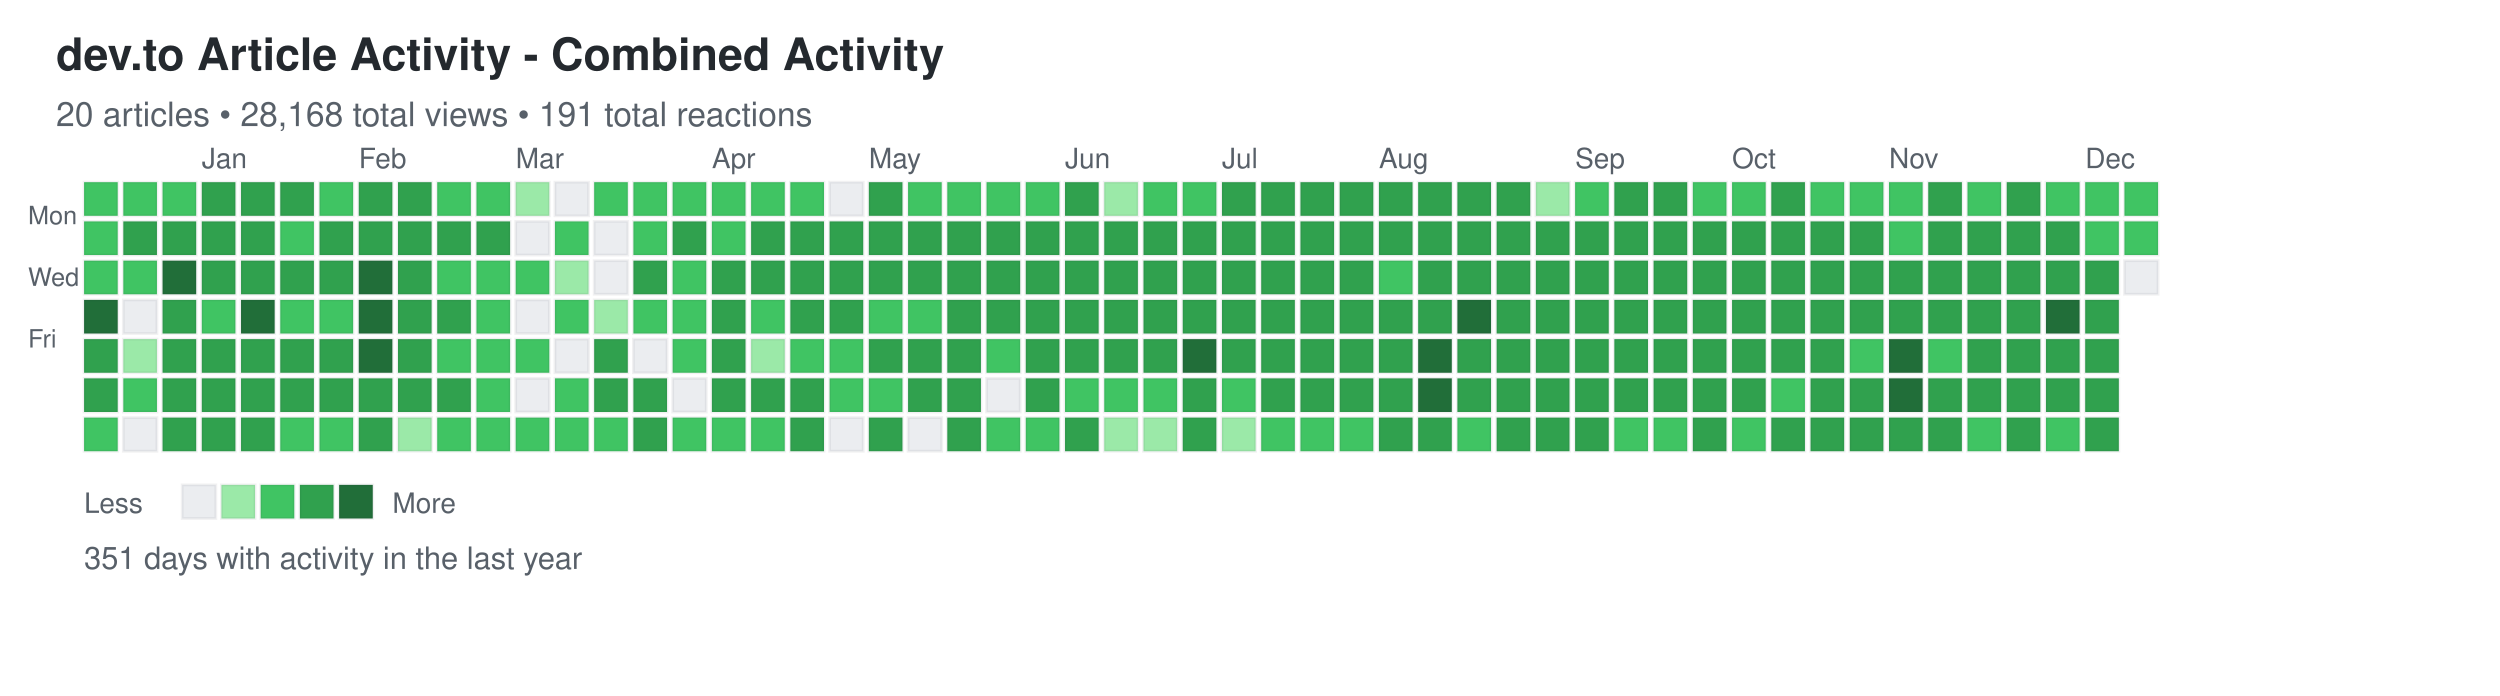
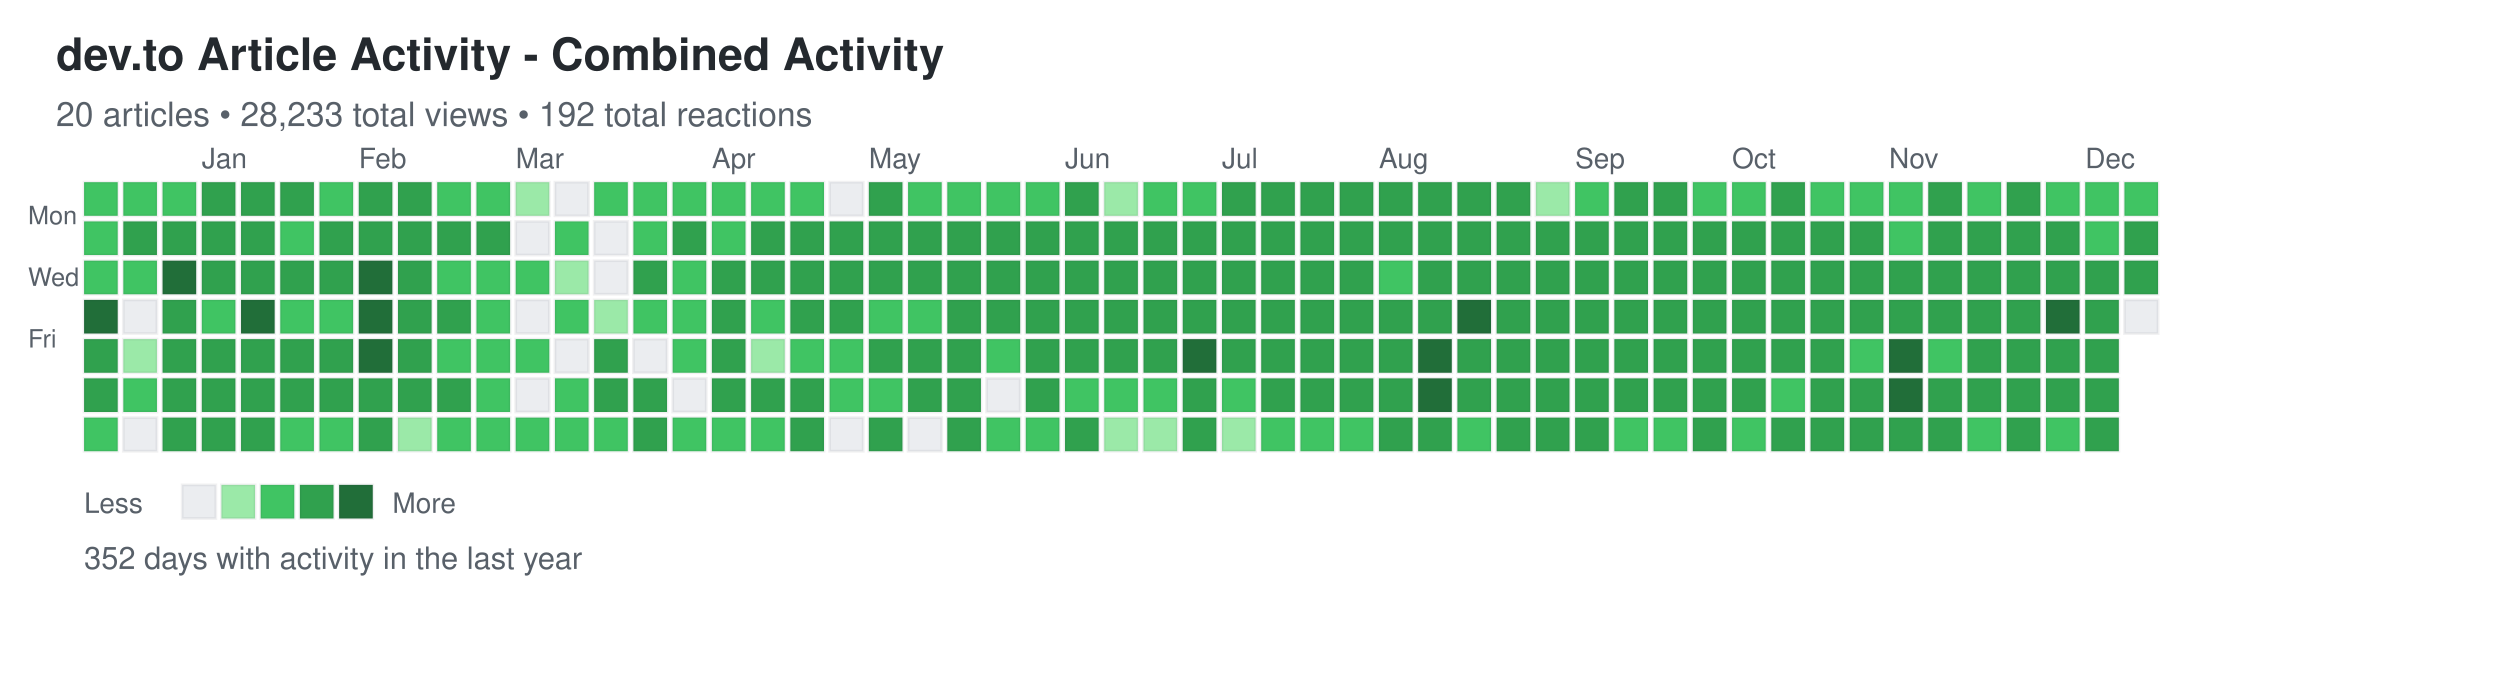
<svg xmlns="http://www.w3.org/2000/svg" width="892" height="248">
  <defs>
    <style>
.day { stroke: rgba(27,31,35,0.06); stroke-width: 1px; cursor: pointer; }
.day:hover { stroke: rgba(27,31,35,0.3); stroke-width: 2px; }
.month-label { font-family: -apple-system, BlinkMacSystemFont, "Segoe UI", Helvetica, Arial, sans-serif; font-size: 10px; fill: #586069; }
.day-label { font-family: -apple-system, BlinkMacSystemFont, "Segoe UI", Helvetica, Arial, sans-serif; font-size: 9px; fill: #586069; }
.title { font-family: -apple-system, BlinkMacSystemFont, "Segoe UI", Helvetica, Arial, sans-serif; font-size: 16px; font-weight: 600; fill: #24292e; }
.subtitle { font-family: -apple-system, BlinkMacSystemFont, "Segoe UI", Helvetica, Arial, sans-serif; font-size: 12px; fill: #586069; }
.stats { font-family: -apple-system, BlinkMacSystemFont, "Segoe UI", Helvetica, Arial, sans-serif; font-size: 11px; fill: #586069; }
.legend-text { font-family: -apple-system, BlinkMacSystemFont, "Segoe UI", Helvetica, Arial, sans-serif; font-size: 10px; fill: #586069; }
</style>
  </defs>
  <text x="20" y="25" class="title">dev.to Article Activity - Combined Activity</text>
-   <text x="20" y="45" class="subtitle">20 articles • 28,168 total views • 191 total reactions</text>
+   <text x="20" y="45" class="subtitle">20 articles • 28,233 total views • 192 total reactions</text>
  <text x="10" y="80" class="day-label">Mon</text>
  <text x="10" y="102" class="day-label">Wed</text>
  <text x="10" y="124" class="day-label">Fri</text>
  <rect x="30" y="65" width="12" height="12" fill="#40c463" class="day" data-date="2024-12-08" data-level="2" />
  <rect x="30" y="79" width="12" height="12" fill="#40c463" class="day" data-date="2024-12-09" data-level="2" />
  <rect x="30" y="93" width="12" height="12" fill="#40c463" class="day" data-date="2024-12-10" data-level="2" />
  <rect x="30" y="107" width="12" height="12" fill="#216e39" class="day" data-date="2024-12-11" data-level="4" />
  <rect x="30" y="121" width="12" height="12" fill="#30a14e" class="day" data-date="2024-12-12" data-level="3" />
  <rect x="30" y="135" width="12" height="12" fill="#30a14e" class="day" data-date="2024-12-13" data-level="3" />
  <rect x="30" y="149" width="12" height="12" fill="#40c463" class="day" data-date="2024-12-14" data-level="2" />
  <rect x="44" y="65" width="12" height="12" fill="#40c463" class="day" data-date="2024-12-15" data-level="2" />
  <rect x="44" y="79" width="12" height="12" fill="#30a14e" class="day" data-date="2024-12-16" data-level="3" />
  <rect x="44" y="93" width="12" height="12" fill="#40c463" class="day" data-date="2024-12-17" data-level="2" />
  <rect x="44" y="107" width="12" height="12" fill="#ebedf0" class="day" data-date="2024-12-18" data-level="0" />
  <rect x="44" y="121" width="12" height="12" fill="#9be9a8" class="day" data-date="2024-12-19" data-level="1" />
  <rect x="44" y="135" width="12" height="12" fill="#40c463" class="day" data-date="2024-12-20" data-level="2" />
  <rect x="44" y="149" width="12" height="12" fill="#ebedf0" class="day" data-date="2024-12-21" data-level="0" />
  <rect x="58" y="65" width="12" height="12" fill="#40c463" class="day" data-date="2024-12-22" data-level="2" />
  <rect x="58" y="79" width="12" height="12" fill="#30a14e" class="day" data-date="2024-12-23" data-level="3" />
  <rect x="58" y="93" width="12" height="12" fill="#216e39" class="day" data-date="2024-12-24" data-level="4" />
  <rect x="58" y="107" width="12" height="12" fill="#30a14e" class="day" data-date="2024-12-25" data-level="3" />
  <rect x="58" y="121" width="12" height="12" fill="#30a14e" class="day" data-date="2024-12-26" data-level="3" />
  <rect x="58" y="135" width="12" height="12" fill="#30a14e" class="day" data-date="2024-12-27" data-level="3" />
  <rect x="58" y="149" width="12" height="12" fill="#30a14e" class="day" data-date="2024-12-28" data-level="3" />
  <rect x="72" y="65" width="12" height="12" fill="#30a14e" class="day" data-date="2024-12-29" data-level="3" />
  <rect x="72" y="79" width="12" height="12" fill="#30a14e" class="day" data-date="2024-12-30" data-level="3" />
  <rect x="72" y="93" width="12" height="12" fill="#30a14e" class="day" data-date="2024-12-31" data-level="3" />
  <rect x="72" y="107" width="12" height="12" fill="#40c463" class="day" data-date="2025-01-01" data-level="2" />
  <rect x="72" y="121" width="12" height="12" fill="#30a14e" class="day" data-date="2025-01-02" data-level="3" />
  <rect x="72" y="135" width="12" height="12" fill="#30a14e" class="day" data-date="2025-01-03" data-level="3" />
  <rect x="72" y="149" width="12" height="12" fill="#30a14e" class="day" data-date="2025-01-04" data-level="3" />
  <rect x="86" y="65" width="12" height="12" fill="#30a14e" class="day" data-date="2025-01-05" data-level="3" />
  <rect x="86" y="79" width="12" height="12" fill="#30a14e" class="day" data-date="2025-01-06" data-level="3" />
  <rect x="86" y="93" width="12" height="12" fill="#30a14e" class="day" data-date="2025-01-07" data-level="3" />
  <rect x="86" y="107" width="12" height="12" fill="#216e39" class="day" data-date="2025-01-08" data-level="4" />
  <rect x="86" y="121" width="12" height="12" fill="#30a14e" class="day" data-date="2025-01-09" data-level="3" />
  <rect x="86" y="135" width="12" height="12" fill="#30a14e" class="day" data-date="2025-01-10" data-level="3" />
  <rect x="86" y="149" width="12" height="12" fill="#30a14e" class="day" data-date="2025-01-11" data-level="3" />
  <rect x="100" y="65" width="12" height="12" fill="#30a14e" class="day" data-date="2025-01-12" data-level="3" />
  <rect x="100" y="79" width="12" height="12" fill="#40c463" class="day" data-date="2025-01-13" data-level="2" />
  <rect x="100" y="93" width="12" height="12" fill="#30a14e" class="day" data-date="2025-01-14" data-level="3" />
  <rect x="100" y="107" width="12" height="12" fill="#40c463" class="day" data-date="2025-01-15" data-level="2" />
  <rect x="100" y="121" width="12" height="12" fill="#30a14e" class="day" data-date="2025-01-16" data-level="3" />
  <rect x="100" y="135" width="12" height="12" fill="#30a14e" class="day" data-date="2025-01-17" data-level="3" />
  <rect x="100" y="149" width="12" height="12" fill="#40c463" class="day" data-date="2025-01-18" data-level="2" />
  <rect x="114" y="65" width="12" height="12" fill="#40c463" class="day" data-date="2025-01-19" data-level="2" />
  <rect x="114" y="79" width="12" height="12" fill="#30a14e" class="day" data-date="2025-01-20" data-level="3" />
  <rect x="114" y="93" width="12" height="12" fill="#30a14e" class="day" data-date="2025-01-21" data-level="3" />
  <rect x="114" y="107" width="12" height="12" fill="#40c463" class="day" data-date="2025-01-22" data-level="2" />
  <rect x="114" y="121" width="12" height="12" fill="#30a14e" class="day" data-date="2025-01-23" data-level="3" />
  <rect x="114" y="135" width="12" height="12" fill="#30a14e" class="day" data-date="2025-01-24" data-level="3" />
  <rect x="114" y="149" width="12" height="12" fill="#40c463" class="day" data-date="2025-01-25" data-level="2" />
  <rect x="128" y="65" width="12" height="12" fill="#30a14e" class="day" data-date="2025-01-26" data-level="3" />
  <rect x="128" y="79" width="12" height="12" fill="#30a14e" class="day" data-date="2025-01-27" data-level="3" />
  <rect x="128" y="93" width="12" height="12" fill="#216e39" class="day" data-date="2025-01-28" data-level="4" />
  <rect x="128" y="107" width="12" height="12" fill="#216e39" class="day" data-date="2025-01-29" data-level="4" />
  <rect x="128" y="121" width="12" height="12" fill="#216e39" class="day" data-date="2025-01-30" data-level="4" />
  <rect x="128" y="135" width="12" height="12" fill="#30a14e" class="day" data-date="2025-01-31" data-level="3" />
  <rect x="128" y="149" width="12" height="12" fill="#30a14e" class="day" data-date="2025-02-01" data-level="3" />
  <rect x="142" y="65" width="12" height="12" fill="#30a14e" class="day" data-date="2025-02-02" data-level="3" />
  <rect x="142" y="79" width="12" height="12" fill="#30a14e" class="day" data-date="2025-02-03" data-level="3" />
  <rect x="142" y="93" width="12" height="12" fill="#30a14e" class="day" data-date="2025-02-04" data-level="3" />
  <rect x="142" y="107" width="12" height="12" fill="#30a14e" class="day" data-date="2025-02-05" data-level="3" />
  <rect x="142" y="121" width="12" height="12" fill="#30a14e" class="day" data-date="2025-02-06" data-level="3" />
  <rect x="142" y="135" width="12" height="12" fill="#30a14e" class="day" data-date="2025-02-07" data-level="3" />
  <rect x="142" y="149" width="12" height="12" fill="#9be9a8" class="day" data-date="2025-02-08" data-level="1" />
  <rect x="156" y="65" width="12" height="12" fill="#40c463" class="day" data-date="2025-02-09" data-level="2" />
  <rect x="156" y="79" width="12" height="12" fill="#30a14e" class="day" data-date="2025-02-10" data-level="3" />
  <rect x="156" y="93" width="12" height="12" fill="#40c463" class="day" data-date="2025-02-11" data-level="2" />
  <rect x="156" y="107" width="12" height="12" fill="#30a14e" class="day" data-date="2025-02-12" data-level="3" />
  <rect x="156" y="121" width="12" height="12" fill="#40c463" class="day" data-date="2025-02-13" data-level="2" />
  <rect x="156" y="135" width="12" height="12" fill="#30a14e" class="day" data-date="2025-02-14" data-level="3" />
  <rect x="156" y="149" width="12" height="12" fill="#40c463" class="day" data-date="2025-02-15" data-level="2" />
  <rect x="170" y="65" width="12" height="12" fill="#40c463" class="day" data-date="2025-02-16" data-level="2" />
  <rect x="170" y="79" width="12" height="12" fill="#30a14e" class="day" data-date="2025-02-17" data-level="3" />
  <rect x="170" y="93" width="12" height="12" fill="#40c463" class="day" data-date="2025-02-18" data-level="2" />
  <rect x="170" y="107" width="12" height="12" fill="#40c463" class="day" data-date="2025-02-19" data-level="2" />
  <rect x="170" y="121" width="12" height="12" fill="#40c463" class="day" data-date="2025-02-20" data-level="2" />
  <rect x="170" y="135" width="12" height="12" fill="#40c463" class="day" data-date="2025-02-21" data-level="2" />
  <rect x="170" y="149" width="12" height="12" fill="#40c463" class="day" data-date="2025-02-22" data-level="2" />
  <rect x="184" y="65" width="12" height="12" fill="#9be9a8" class="day" data-date="2025-02-23" data-level="1" />
  <rect x="184" y="79" width="12" height="12" fill="#ebedf0" class="day" data-date="2025-02-24" data-level="0" />
  <rect x="184" y="93" width="12" height="12" fill="#40c463" class="day" data-date="2025-02-25" data-level="2" />
  <rect x="184" y="107" width="12" height="12" fill="#ebedf0" class="day" data-date="2025-02-26" data-level="0" />
  <rect x="184" y="121" width="12" height="12" fill="#40c463" class="day" data-date="2025-02-27" data-level="2" />
  <rect x="184" y="135" width="12" height="12" fill="#ebedf0" class="day" data-date="2025-02-28" data-level="0" />
  <rect x="184" y="149" width="12" height="12" fill="#40c463" class="day" data-date="2025-03-01" data-level="2" />
  <rect x="198" y="65" width="12" height="12" fill="#ebedf0" class="day" data-date="2025-03-02" data-level="0" />
  <rect x="198" y="79" width="12" height="12" fill="#40c463" class="day" data-date="2025-03-03" data-level="2" />
  <rect x="198" y="93" width="12" height="12" fill="#9be9a8" class="day" data-date="2025-03-04" data-level="1" />
  <rect x="198" y="107" width="12" height="12" fill="#40c463" class="day" data-date="2025-03-05" data-level="2" />
  <rect x="198" y="121" width="12" height="12" fill="#ebedf0" class="day" data-date="2025-03-06" data-level="0" />
  <rect x="198" y="135" width="12" height="12" fill="#40c463" class="day" data-date="2025-03-07" data-level="2" />
  <rect x="198" y="149" width="12" height="12" fill="#40c463" class="day" data-date="2025-03-08" data-level="2" />
  <rect x="212" y="65" width="12" height="12" fill="#40c463" class="day" data-date="2025-03-09" data-level="2" />
  <rect x="212" y="79" width="12" height="12" fill="#ebedf0" class="day" data-date="2025-03-10" data-level="0" />
  <rect x="212" y="93" width="12" height="12" fill="#ebedf0" class="day" data-date="2025-03-11" data-level="0" />
  <rect x="212" y="107" width="12" height="12" fill="#9be9a8" class="day" data-date="2025-03-12" data-level="1" />
  <rect x="212" y="121" width="12" height="12" fill="#30a14e" class="day" data-date="2025-03-13" data-level="3" />
  <rect x="212" y="135" width="12" height="12" fill="#30a14e" class="day" data-date="2025-03-14" data-level="3" />
  <rect x="212" y="149" width="12" height="12" fill="#40c463" class="day" data-date="2025-03-15" data-level="2" />
  <rect x="226" y="65" width="12" height="12" fill="#40c463" class="day" data-date="2025-03-16" data-level="2" />
  <rect x="226" y="79" width="12" height="12" fill="#40c463" class="day" data-date="2025-03-17" data-level="2" />
  <rect x="226" y="93" width="12" height="12" fill="#30a14e" class="day" data-date="2025-03-18" data-level="3" />
  <rect x="226" y="107" width="12" height="12" fill="#40c463" class="day" data-date="2025-03-19" data-level="2" />
  <rect x="226" y="121" width="12" height="12" fill="#ebedf0" class="day" data-date="2025-03-20" data-level="0" />
  <rect x="226" y="135" width="12" height="12" fill="#30a14e" class="day" data-date="2025-03-21" data-level="3" />
  <rect x="226" y="149" width="12" height="12" fill="#30a14e" class="day" data-date="2025-03-22" data-level="3" />
  <rect x="240" y="65" width="12" height="12" fill="#40c463" class="day" data-date="2025-03-23" data-level="2" />
  <rect x="240" y="79" width="12" height="12" fill="#30a14e" class="day" data-date="2025-03-24" data-level="3" />
  <rect x="240" y="93" width="12" height="12" fill="#40c463" class="day" data-date="2025-03-25" data-level="2" />
  <rect x="240" y="107" width="12" height="12" fill="#40c463" class="day" data-date="2025-03-26" data-level="2" />
  <rect x="240" y="121" width="12" height="12" fill="#40c463" class="day" data-date="2025-03-27" data-level="2" />
  <rect x="240" y="135" width="12" height="12" fill="#ebedf0" class="day" data-date="2025-03-28" data-level="0" />
  <rect x="240" y="149" width="12" height="12" fill="#40c463" class="day" data-date="2025-03-29" data-level="2" />
  <rect x="254" y="65" width="12" height="12" fill="#40c463" class="day" data-date="2025-03-30" data-level="2" />
  <rect x="254" y="79" width="12" height="12" fill="#40c463" class="day" data-date="2025-03-31" data-level="2" />
  <rect x="254" y="93" width="12" height="12" fill="#30a14e" class="day" data-date="2025-04-01" data-level="3" />
  <rect x="254" y="107" width="12" height="12" fill="#30a14e" class="day" data-date="2025-04-02" data-level="3" />
  <rect x="254" y="121" width="12" height="12" fill="#30a14e" class="day" data-date="2025-04-03" data-level="3" />
  <rect x="254" y="135" width="12" height="12" fill="#30a14e" class="day" data-date="2025-04-04" data-level="3" />
  <rect x="254" y="149" width="12" height="12" fill="#40c463" class="day" data-date="2025-04-05" data-level="2" />
  <rect x="268" y="65" width="12" height="12" fill="#40c463" class="day" data-date="2025-04-06" data-level="2" />
  <rect x="268" y="79" width="12" height="12" fill="#30a14e" class="day" data-date="2025-04-07" data-level="3" />
  <rect x="268" y="93" width="12" height="12" fill="#30a14e" class="day" data-date="2025-04-08" data-level="3" />
  <rect x="268" y="107" width="12" height="12" fill="#40c463" class="day" data-date="2025-04-09" data-level="2" />
  <rect x="268" y="121" width="12" height="12" fill="#9be9a8" class="day" data-date="2025-04-10" data-level="1" />
  <rect x="268" y="135" width="12" height="12" fill="#30a14e" class="day" data-date="2025-04-11" data-level="3" />
  <rect x="268" y="149" width="12" height="12" fill="#40c463" class="day" data-date="2025-04-12" data-level="2" />
  <rect x="282" y="65" width="12" height="12" fill="#40c463" class="day" data-date="2025-04-13" data-level="2" />
  <rect x="282" y="79" width="12" height="12" fill="#30a14e" class="day" data-date="2025-04-14" data-level="3" />
  <rect x="282" y="93" width="12" height="12" fill="#30a14e" class="day" data-date="2025-04-15" data-level="3" />
  <rect x="282" y="107" width="12" height="12" fill="#30a14e" class="day" data-date="2025-04-16" data-level="3" />
  <rect x="282" y="121" width="12" height="12" fill="#40c463" class="day" data-date="2025-04-17" data-level="2" />
  <rect x="282" y="135" width="12" height="12" fill="#30a14e" class="day" data-date="2025-04-18" data-level="3" />
  <rect x="282" y="149" width="12" height="12" fill="#30a14e" class="day" data-date="2025-04-19" data-level="3" />
  <rect x="296" y="65" width="12" height="12" fill="#ebedf0" class="day" data-date="2025-04-20" data-level="0" />
  <rect x="296" y="79" width="12" height="12" fill="#30a14e" class="day" data-date="2025-04-21" data-level="3" />
  <rect x="296" y="93" width="12" height="12" fill="#30a14e" class="day" data-date="2025-04-22" data-level="3" />
  <rect x="296" y="107" width="12" height="12" fill="#30a14e" class="day" data-date="2025-04-23" data-level="3" />
  <rect x="296" y="121" width="12" height="12" fill="#40c463" class="day" data-date="2025-04-24" data-level="2" />
  <rect x="296" y="135" width="12" height="12" fill="#40c463" class="day" data-date="2025-04-25" data-level="2" />
  <rect x="296" y="149" width="12" height="12" fill="#ebedf0" class="day" data-date="2025-04-26" data-level="0" />
  <rect x="310" y="65" width="12" height="12" fill="#30a14e" class="day" data-date="2025-04-27" data-level="3" />
  <rect x="310" y="79" width="12" height="12" fill="#30a14e" class="day" data-date="2025-04-28" data-level="3" />
  <rect x="310" y="93" width="12" height="12" fill="#30a14e" class="day" data-date="2025-04-29" data-level="3" />
  <rect x="310" y="107" width="12" height="12" fill="#40c463" class="day" data-date="2025-04-30" data-level="2" />
  <rect x="310" y="121" width="12" height="12" fill="#30a14e" class="day" data-date="2025-05-01" data-level="3" />
  <rect x="310" y="135" width="12" height="12" fill="#40c463" class="day" data-date="2025-05-02" data-level="2" />
  <rect x="310" y="149" width="12" height="12" fill="#30a14e" class="day" data-date="2025-05-03" data-level="3" />
  <rect x="324" y="65" width="12" height="12" fill="#40c463" class="day" data-date="2025-05-04" data-level="2" />
  <rect x="324" y="79" width="12" height="12" fill="#30a14e" class="day" data-date="2025-05-05" data-level="3" />
  <rect x="324" y="93" width="12" height="12" fill="#30a14e" class="day" data-date="2025-05-06" data-level="3" />
  <rect x="324" y="107" width="12" height="12" fill="#40c463" class="day" data-date="2025-05-07" data-level="2" />
  <rect x="324" y="121" width="12" height="12" fill="#30a14e" class="day" data-date="2025-05-08" data-level="3" />
  <rect x="324" y="135" width="12" height="12" fill="#30a14e" class="day" data-date="2025-05-09" data-level="3" />
  <rect x="324" y="149" width="12" height="12" fill="#ebedf0" class="day" data-date="2025-05-10" data-level="0" />
  <rect x="338" y="65" width="12" height="12" fill="#40c463" class="day" data-date="2025-05-11" data-level="2" />
  <rect x="338" y="79" width="12" height="12" fill="#30a14e" class="day" data-date="2025-05-12" data-level="3" />
  <rect x="338" y="93" width="12" height="12" fill="#30a14e" class="day" data-date="2025-05-13" data-level="3" />
  <rect x="338" y="107" width="12" height="12" fill="#30a14e" class="day" data-date="2025-05-14" data-level="3" />
  <rect x="338" y="121" width="12" height="12" fill="#30a14e" class="day" data-date="2025-05-15" data-level="3" />
  <rect x="338" y="135" width="12" height="12" fill="#30a14e" class="day" data-date="2025-05-16" data-level="3" />
  <rect x="338" y="149" width="12" height="12" fill="#30a14e" class="day" data-date="2025-05-17" data-level="3" />
  <rect x="352" y="65" width="12" height="12" fill="#40c463" class="day" data-date="2025-05-18" data-level="2" />
  <rect x="352" y="79" width="12" height="12" fill="#30a14e" class="day" data-date="2025-05-19" data-level="3" />
  <rect x="352" y="93" width="12" height="12" fill="#30a14e" class="day" data-date="2025-05-20" data-level="3" />
  <rect x="352" y="107" width="12" height="12" fill="#30a14e" class="day" data-date="2025-05-21" data-level="3" />
  <rect x="352" y="121" width="12" height="12" fill="#40c463" class="day" data-date="2025-05-22" data-level="2" />
  <rect x="352" y="135" width="12" height="12" fill="#ebedf0" class="day" data-date="2025-05-23" data-level="0" />
  <rect x="352" y="149" width="12" height="12" fill="#40c463" class="day" data-date="2025-05-24" data-level="2" />
  <rect x="366" y="65" width="12" height="12" fill="#40c463" class="day" data-date="2025-05-25" data-level="2" />
  <rect x="366" y="79" width="12" height="12" fill="#30a14e" class="day" data-date="2025-05-26" data-level="3" />
  <rect x="366" y="93" width="12" height="12" fill="#30a14e" class="day" data-date="2025-05-27" data-level="3" />
  <rect x="366" y="107" width="12" height="12" fill="#30a14e" class="day" data-date="2025-05-28" data-level="3" />
  <rect x="366" y="121" width="12" height="12" fill="#30a14e" class="day" data-date="2025-05-29" data-level="3" />
  <rect x="366" y="135" width="12" height="12" fill="#30a14e" class="day" data-date="2025-05-30" data-level="3" />
  <rect x="366" y="149" width="12" height="12" fill="#40c463" class="day" data-date="2025-05-31" data-level="2" />
  <rect x="380" y="65" width="12" height="12" fill="#30a14e" class="day" data-date="2025-06-01" data-level="3" />
  <rect x="380" y="79" width="12" height="12" fill="#30a14e" class="day" data-date="2025-06-02" data-level="3" />
  <rect x="380" y="93" width="12" height="12" fill="#30a14e" class="day" data-date="2025-06-03" data-level="3" />
  <rect x="380" y="107" width="12" height="12" fill="#30a14e" class="day" data-date="2025-06-04" data-level="3" />
  <rect x="380" y="121" width="12" height="12" fill="#30a14e" class="day" data-date="2025-06-05" data-level="3" />
  <rect x="380" y="135" width="12" height="12" fill="#40c463" class="day" data-date="2025-06-06" data-level="2" />
  <rect x="380" y="149" width="12" height="12" fill="#30a14e" class="day" data-date="2025-06-07" data-level="3" />
  <rect x="394" y="65" width="12" height="12" fill="#9be9a8" class="day" data-date="2025-06-08" data-level="1" />
  <rect x="394" y="79" width="12" height="12" fill="#30a14e" class="day" data-date="2025-06-09" data-level="3" />
  <rect x="394" y="93" width="12" height="12" fill="#30a14e" class="day" data-date="2025-06-10" data-level="3" />
  <rect x="394" y="107" width="12" height="12" fill="#30a14e" class="day" data-date="2025-06-11" data-level="3" />
  <rect x="394" y="121" width="12" height="12" fill="#30a14e" class="day" data-date="2025-06-12" data-level="3" />
  <rect x="394" y="135" width="12" height="12" fill="#40c463" class="day" data-date="2025-06-13" data-level="2" />
  <rect x="394" y="149" width="12" height="12" fill="#9be9a8" class="day" data-date="2025-06-14" data-level="1" />
  <rect x="408" y="65" width="12" height="12" fill="#40c463" class="day" data-date="2025-06-15" data-level="2" />
  <rect x="408" y="79" width="12" height="12" fill="#30a14e" class="day" data-date="2025-06-16" data-level="3" />
  <rect x="408" y="93" width="12" height="12" fill="#30a14e" class="day" data-date="2025-06-17" data-level="3" />
  <rect x="408" y="107" width="12" height="12" fill="#30a14e" class="day" data-date="2025-06-18" data-level="3" />
  <rect x="408" y="121" width="12" height="12" fill="#30a14e" class="day" data-date="2025-06-19" data-level="3" />
  <rect x="408" y="135" width="12" height="12" fill="#40c463" class="day" data-date="2025-06-20" data-level="2" />
  <rect x="408" y="149" width="12" height="12" fill="#9be9a8" class="day" data-date="2025-06-21" data-level="1" />
  <rect x="422" y="65" width="12" height="12" fill="#40c463" class="day" data-date="2025-06-22" data-level="2" />
  <rect x="422" y="79" width="12" height="12" fill="#30a14e" class="day" data-date="2025-06-23" data-level="3" />
  <rect x="422" y="93" width="12" height="12" fill="#30a14e" class="day" data-date="2025-06-24" data-level="3" />
  <rect x="422" y="107" width="12" height="12" fill="#30a14e" class="day" data-date="2025-06-25" data-level="3" />
  <rect x="422" y="121" width="12" height="12" fill="#216e39" class="day" data-date="2025-06-26" data-level="4" />
  <rect x="422" y="135" width="12" height="12" fill="#30a14e" class="day" data-date="2025-06-27" data-level="3" />
  <rect x="422" y="149" width="12" height="12" fill="#30a14e" class="day" data-date="2025-06-28" data-level="3" />
  <rect x="436" y="65" width="12" height="12" fill="#30a14e" class="day" data-date="2025-06-29" data-level="3" />
  <rect x="436" y="79" width="12" height="12" fill="#30a14e" class="day" data-date="2025-06-30" data-level="3" />
  <rect x="436" y="93" width="12" height="12" fill="#30a14e" class="day" data-date="2025-07-01" data-level="3" />
  <rect x="436" y="107" width="12" height="12" fill="#30a14e" class="day" data-date="2025-07-02" data-level="3" />
  <rect x="436" y="121" width="12" height="12" fill="#30a14e" class="day" data-date="2025-07-03" data-level="3" />
  <rect x="436" y="135" width="12" height="12" fill="#40c463" class="day" data-date="2025-07-04" data-level="2" />
  <rect x="436" y="149" width="12" height="12" fill="#9be9a8" class="day" data-date="2025-07-05" data-level="1" />
  <rect x="450" y="65" width="12" height="12" fill="#30a14e" class="day" data-date="2025-07-06" data-level="3" />
  <rect x="450" y="79" width="12" height="12" fill="#30a14e" class="day" data-date="2025-07-07" data-level="3" />
  <rect x="450" y="93" width="12" height="12" fill="#30a14e" class="day" data-date="2025-07-08" data-level="3" />
  <rect x="450" y="107" width="12" height="12" fill="#30a14e" class="day" data-date="2025-07-09" data-level="3" />
  <rect x="450" y="121" width="12" height="12" fill="#30a14e" class="day" data-date="2025-07-10" data-level="3" />
  <rect x="450" y="135" width="12" height="12" fill="#30a14e" class="day" data-date="2025-07-11" data-level="3" />
  <rect x="450" y="149" width="12" height="12" fill="#40c463" class="day" data-date="2025-07-12" data-level="2" />
  <rect x="464" y="65" width="12" height="12" fill="#30a14e" class="day" data-date="2025-07-13" data-level="3" />
  <rect x="464" y="79" width="12" height="12" fill="#30a14e" class="day" data-date="2025-07-14" data-level="3" />
  <rect x="464" y="93" width="12" height="12" fill="#30a14e" class="day" data-date="2025-07-15" data-level="3" />
  <rect x="464" y="107" width="12" height="12" fill="#30a14e" class="day" data-date="2025-07-16" data-level="3" />
  <rect x="464" y="121" width="12" height="12" fill="#30a14e" class="day" data-date="2025-07-17" data-level="3" />
  <rect x="464" y="135" width="12" height="12" fill="#30a14e" class="day" data-date="2025-07-18" data-level="3" />
  <rect x="464" y="149" width="12" height="12" fill="#40c463" class="day" data-date="2025-07-19" data-level="2" />
  <rect x="478" y="65" width="12" height="12" fill="#30a14e" class="day" data-date="2025-07-20" data-level="3" />
  <rect x="478" y="79" width="12" height="12" fill="#30a14e" class="day" data-date="2025-07-21" data-level="3" />
  <rect x="478" y="93" width="12" height="12" fill="#30a14e" class="day" data-date="2025-07-22" data-level="3" />
  <rect x="478" y="107" width="12" height="12" fill="#30a14e" class="day" data-date="2025-07-23" data-level="3" />
  <rect x="478" y="121" width="12" height="12" fill="#30a14e" class="day" data-date="2025-07-24" data-level="3" />
  <rect x="478" y="135" width="12" height="12" fill="#30a14e" class="day" data-date="2025-07-25" data-level="3" />
  <rect x="478" y="149" width="12" height="12" fill="#40c463" class="day" data-date="2025-07-26" data-level="2" />
  <rect x="492" y="65" width="12" height="12" fill="#30a14e" class="day" data-date="2025-07-27" data-level="3" />
  <rect x="492" y="79" width="12" height="12" fill="#30a14e" class="day" data-date="2025-07-28" data-level="3" />
  <rect x="492" y="93" width="12" height="12" fill="#40c463" class="day" data-date="2025-07-29" data-level="2" />
  <rect x="492" y="107" width="12" height="12" fill="#30a14e" class="day" data-date="2025-07-30" data-level="3" />
  <rect x="492" y="121" width="12" height="12" fill="#30a14e" class="day" data-date="2025-07-31" data-level="3" />
  <rect x="492" y="135" width="12" height="12" fill="#30a14e" class="day" data-date="2025-08-01" data-level="3" />
  <rect x="492" y="149" width="12" height="12" fill="#30a14e" class="day" data-date="2025-08-02" data-level="3" />
  <rect x="506" y="65" width="12" height="12" fill="#30a14e" class="day" data-date="2025-08-03" data-level="3" />
  <rect x="506" y="79" width="12" height="12" fill="#30a14e" class="day" data-date="2025-08-04" data-level="3" />
  <rect x="506" y="93" width="12" height="12" fill="#30a14e" class="day" data-date="2025-08-05" data-level="3" />
  <rect x="506" y="107" width="12" height="12" fill="#30a14e" class="day" data-date="2025-08-06" data-level="3" />
  <rect x="506" y="121" width="12" height="12" fill="#216e39" class="day" data-date="2025-08-07" data-level="4" />
  <rect x="506" y="135" width="12" height="12" fill="#216e39" class="day" data-date="2025-08-08" data-level="4" />
  <rect x="506" y="149" width="12" height="12" fill="#30a14e" class="day" data-date="2025-08-09" data-level="3" />
  <rect x="520" y="65" width="12" height="12" fill="#30a14e" class="day" data-date="2025-08-10" data-level="3" />
  <rect x="520" y="79" width="12" height="12" fill="#30a14e" class="day" data-date="2025-08-11" data-level="3" />
  <rect x="520" y="93" width="12" height="12" fill="#30a14e" class="day" data-date="2025-08-12" data-level="3" />
  <rect x="520" y="107" width="12" height="12" fill="#216e39" class="day" data-date="2025-08-13" data-level="4" />
  <rect x="520" y="121" width="12" height="12" fill="#30a14e" class="day" data-date="2025-08-14" data-level="3" />
  <rect x="520" y="135" width="12" height="12" fill="#30a14e" class="day" data-date="2025-08-15" data-level="3" />
  <rect x="520" y="149" width="12" height="12" fill="#40c463" class="day" data-date="2025-08-16" data-level="2" />
  <rect x="534" y="65" width="12" height="12" fill="#30a14e" class="day" data-date="2025-08-17" data-level="3" />
  <rect x="534" y="79" width="12" height="12" fill="#30a14e" class="day" data-date="2025-08-18" data-level="3" />
  <rect x="534" y="93" width="12" height="12" fill="#30a14e" class="day" data-date="2025-08-19" data-level="3" />
  <rect x="534" y="107" width="12" height="12" fill="#30a14e" class="day" data-date="2025-08-20" data-level="3" />
  <rect x="534" y="121" width="12" height="12" fill="#30a14e" class="day" data-date="2025-08-21" data-level="3" />
  <rect x="534" y="135" width="12" height="12" fill="#30a14e" class="day" data-date="2025-08-22" data-level="3" />
  <rect x="534" y="149" width="12" height="12" fill="#30a14e" class="day" data-date="2025-08-23" data-level="3" />
  <rect x="548" y="65" width="12" height="12" fill="#9be9a8" class="day" data-date="2025-08-24" data-level="1" />
  <rect x="548" y="79" width="12" height="12" fill="#30a14e" class="day" data-date="2025-08-25" data-level="3" />
  <rect x="548" y="93" width="12" height="12" fill="#30a14e" class="day" data-date="2025-08-26" data-level="3" />
  <rect x="548" y="107" width="12" height="12" fill="#30a14e" class="day" data-date="2025-08-27" data-level="3" />
  <rect x="548" y="121" width="12" height="12" fill="#30a14e" class="day" data-date="2025-08-28" data-level="3" />
  <rect x="548" y="135" width="12" height="12" fill="#30a14e" class="day" data-date="2025-08-29" data-level="3" />
  <rect x="548" y="149" width="12" height="12" fill="#30a14e" class="day" data-date="2025-08-30" data-level="3" />
  <rect x="562" y="65" width="12" height="12" fill="#40c463" class="day" data-date="2025-08-31" data-level="2" />
  <rect x="562" y="79" width="12" height="12" fill="#30a14e" class="day" data-date="2025-09-01" data-level="3" />
  <rect x="562" y="93" width="12" height="12" fill="#30a14e" class="day" data-date="2025-09-02" data-level="3" />
  <rect x="562" y="107" width="12" height="12" fill="#30a14e" class="day" data-date="2025-09-03" data-level="3" />
  <rect x="562" y="121" width="12" height="12" fill="#30a14e" class="day" data-date="2025-09-04" data-level="3" />
  <rect x="562" y="135" width="12" height="12" fill="#30a14e" class="day" data-date="2025-09-05" data-level="3" />
  <rect x="562" y="149" width="12" height="12" fill="#30a14e" class="day" data-date="2025-09-06" data-level="3" />
  <rect x="576" y="65" width="12" height="12" fill="#30a14e" class="day" data-date="2025-09-07" data-level="3" />
  <rect x="576" y="79" width="12" height="12" fill="#30a14e" class="day" data-date="2025-09-08" data-level="3" />
  <rect x="576" y="93" width="12" height="12" fill="#30a14e" class="day" data-date="2025-09-09" data-level="3" />
  <rect x="576" y="107" width="12" height="12" fill="#30a14e" class="day" data-date="2025-09-10" data-level="3" />
  <rect x="576" y="121" width="12" height="12" fill="#30a14e" class="day" data-date="2025-09-11" data-level="3" />
  <rect x="576" y="135" width="12" height="12" fill="#30a14e" class="day" data-date="2025-09-12" data-level="3" />
  <rect x="576" y="149" width="12" height="12" fill="#40c463" class="day" data-date="2025-09-13" data-level="2" />
  <rect x="590" y="65" width="12" height="12" fill="#30a14e" class="day" data-date="2025-09-14" data-level="3" />
  <rect x="590" y="79" width="12" height="12" fill="#30a14e" class="day" data-date="2025-09-15" data-level="3" />
  <rect x="590" y="93" width="12" height="12" fill="#30a14e" class="day" data-date="2025-09-16" data-level="3" />
  <rect x="590" y="107" width="12" height="12" fill="#30a14e" class="day" data-date="2025-09-17" data-level="3" />
  <rect x="590" y="121" width="12" height="12" fill="#30a14e" class="day" data-date="2025-09-18" data-level="3" />
  <rect x="590" y="135" width="12" height="12" fill="#30a14e" class="day" data-date="2025-09-19" data-level="3" />
  <rect x="590" y="149" width="12" height="12" fill="#40c463" class="day" data-date="2025-09-20" data-level="2" />
  <rect x="604" y="65" width="12" height="12" fill="#40c463" class="day" data-date="2025-09-21" data-level="2" />
  <rect x="604" y="79" width="12" height="12" fill="#30a14e" class="day" data-date="2025-09-22" data-level="3" />
  <rect x="604" y="93" width="12" height="12" fill="#30a14e" class="day" data-date="2025-09-23" data-level="3" />
  <rect x="604" y="107" width="12" height="12" fill="#30a14e" class="day" data-date="2025-09-24" data-level="3" />
  <rect x="604" y="121" width="12" height="12" fill="#30a14e" class="day" data-date="2025-09-25" data-level="3" />
  <rect x="604" y="135" width="12" height="12" fill="#30a14e" class="day" data-date="2025-09-26" data-level="3" />
  <rect x="604" y="149" width="12" height="12" fill="#30a14e" class="day" data-date="2025-09-27" data-level="3" />
  <rect x="618" y="65" width="12" height="12" fill="#40c463" class="day" data-date="2025-09-28" data-level="2" />
  <rect x="618" y="79" width="12" height="12" fill="#30a14e" class="day" data-date="2025-09-29" data-level="3" />
  <rect x="618" y="93" width="12" height="12" fill="#30a14e" class="day" data-date="2025-09-30" data-level="3" />
  <rect x="618" y="107" width="12" height="12" fill="#30a14e" class="day" data-date="2025-10-01" data-level="3" />
  <rect x="618" y="121" width="12" height="12" fill="#30a14e" class="day" data-date="2025-10-02" data-level="3" />
  <rect x="618" y="135" width="12" height="12" fill="#30a14e" class="day" data-date="2025-10-03" data-level="3" />
  <rect x="618" y="149" width="12" height="12" fill="#40c463" class="day" data-date="2025-10-04" data-level="2" />
  <rect x="632" y="65" width="12" height="12" fill="#30a14e" class="day" data-date="2025-10-05" data-level="3" />
  <rect x="632" y="79" width="12" height="12" fill="#30a14e" class="day" data-date="2025-10-06" data-level="3" />
  <rect x="632" y="93" width="12" height="12" fill="#30a14e" class="day" data-date="2025-10-07" data-level="3" />
  <rect x="632" y="107" width="12" height="12" fill="#30a14e" class="day" data-date="2025-10-08" data-level="3" />
  <rect x="632" y="121" width="12" height="12" fill="#30a14e" class="day" data-date="2025-10-09" data-level="3" />
  <rect x="632" y="135" width="12" height="12" fill="#40c463" class="day" data-date="2025-10-10" data-level="2" />
  <rect x="632" y="149" width="12" height="12" fill="#30a14e" class="day" data-date="2025-10-11" data-level="3" />
  <rect x="646" y="65" width="12" height="12" fill="#40c463" class="day" data-date="2025-10-12" data-level="2" />
  <rect x="646" y="79" width="12" height="12" fill="#30a14e" class="day" data-date="2025-10-13" data-level="3" />
  <rect x="646" y="93" width="12" height="12" fill="#30a14e" class="day" data-date="2025-10-14" data-level="3" />
  <rect x="646" y="107" width="12" height="12" fill="#30a14e" class="day" data-date="2025-10-15" data-level="3" />
  <rect x="646" y="121" width="12" height="12" fill="#30a14e" class="day" data-date="2025-10-16" data-level="3" />
  <rect x="646" y="135" width="12" height="12" fill="#30a14e" class="day" data-date="2025-10-17" data-level="3" />
  <rect x="646" y="149" width="12" height="12" fill="#30a14e" class="day" data-date="2025-10-18" data-level="3" />
  <rect x="660" y="65" width="12" height="12" fill="#40c463" class="day" data-date="2025-10-19" data-level="2" />
  <rect x="660" y="79" width="12" height="12" fill="#30a14e" class="day" data-date="2025-10-20" data-level="3" />
  <rect x="660" y="93" width="12" height="12" fill="#30a14e" class="day" data-date="2025-10-21" data-level="3" />
  <rect x="660" y="107" width="12" height="12" fill="#30a14e" class="day" data-date="2025-10-22" data-level="3" />
  <rect x="660" y="121" width="12" height="12" fill="#40c463" class="day" data-date="2025-10-23" data-level="2" />
  <rect x="660" y="135" width="12" height="12" fill="#30a14e" class="day" data-date="2025-10-24" data-level="3" />
  <rect x="660" y="149" width="12" height="12" fill="#30a14e" class="day" data-date="2025-10-25" data-level="3" />
  <rect x="674" y="65" width="12" height="12" fill="#40c463" class="day" data-date="2025-10-26" data-level="2" />
  <rect x="674" y="79" width="12" height="12" fill="#40c463" class="day" data-date="2025-10-27" data-level="2" />
  <rect x="674" y="93" width="12" height="12" fill="#30a14e" class="day" data-date="2025-10-28" data-level="3" />
  <rect x="674" y="107" width="12" height="12" fill="#30a14e" class="day" data-date="2025-10-29" data-level="3" />
  <rect x="674" y="121" width="12" height="12" fill="#216e39" class="day" data-date="2025-10-30" data-level="4" />
  <rect x="674" y="135" width="12" height="12" fill="#216e39" class="day" data-date="2025-10-31" data-level="4" />
  <rect x="674" y="149" width="12" height="12" fill="#30a14e" class="day" data-date="2025-11-01" data-level="3" />
  <rect x="688" y="65" width="12" height="12" fill="#30a14e" class="day" data-date="2025-11-02" data-level="3" />
  <rect x="688" y="79" width="12" height="12" fill="#30a14e" class="day" data-date="2025-11-03" data-level="3" />
  <rect x="688" y="93" width="12" height="12" fill="#30a14e" class="day" data-date="2025-11-04" data-level="3" />
  <rect x="688" y="107" width="12" height="12" fill="#30a14e" class="day" data-date="2025-11-05" data-level="3" />
  <rect x="688" y="121" width="12" height="12" fill="#40c463" class="day" data-date="2025-11-06" data-level="2" />
  <rect x="688" y="135" width="12" height="12" fill="#30a14e" class="day" data-date="2025-11-07" data-level="3" />
  <rect x="688" y="149" width="12" height="12" fill="#30a14e" class="day" data-date="2025-11-08" data-level="3" />
  <rect x="702" y="65" width="12" height="12" fill="#40c463" class="day" data-date="2025-11-09" data-level="2" />
  <rect x="702" y="79" width="12" height="12" fill="#30a14e" class="day" data-date="2025-11-10" data-level="3" />
  <rect x="702" y="93" width="12" height="12" fill="#30a14e" class="day" data-date="2025-11-11" data-level="3" />
  <rect x="702" y="107" width="12" height="12" fill="#30a14e" class="day" data-date="2025-11-12" data-level="3" />
  <rect x="702" y="121" width="12" height="12" fill="#30a14e" class="day" data-date="2025-11-13" data-level="3" />
  <rect x="702" y="135" width="12" height="12" fill="#30a14e" class="day" data-date="2025-11-14" data-level="3" />
  <rect x="702" y="149" width="12" height="12" fill="#40c463" class="day" data-date="2025-11-15" data-level="2" />
  <rect x="716" y="65" width="12" height="12" fill="#30a14e" class="day" data-date="2025-11-16" data-level="3" />
  <rect x="716" y="79" width="12" height="12" fill="#30a14e" class="day" data-date="2025-11-17" data-level="3" />
  <rect x="716" y="93" width="12" height="12" fill="#30a14e" class="day" data-date="2025-11-18" data-level="3" />
  <rect x="716" y="107" width="12" height="12" fill="#30a14e" class="day" data-date="2025-11-19" data-level="3" />
  <rect x="716" y="121" width="12" height="12" fill="#30a14e" class="day" data-date="2025-11-20" data-level="3" />
  <rect x="716" y="135" width="12" height="12" fill="#30a14e" class="day" data-date="2025-11-21" data-level="3" />
  <rect x="716" y="149" width="12" height="12" fill="#30a14e" class="day" data-date="2025-11-22" data-level="3" />
  <rect x="730" y="65" width="12" height="12" fill="#40c463" class="day" data-date="2025-11-23" data-level="2" />
  <rect x="730" y="79" width="12" height="12" fill="#30a14e" class="day" data-date="2025-11-24" data-level="3" />
  <rect x="730" y="93" width="12" height="12" fill="#30a14e" class="day" data-date="2025-11-25" data-level="3" />
  <rect x="730" y="107" width="12" height="12" fill="#216e39" class="day" data-date="2025-11-26" data-level="4" />
  <rect x="730" y="121" width="12" height="12" fill="#30a14e" class="day" data-date="2025-11-27" data-level="3" />
  <rect x="730" y="135" width="12" height="12" fill="#30a14e" class="day" data-date="2025-11-28" data-level="3" />
  <rect x="730" y="149" width="12" height="12" fill="#40c463" class="day" data-date="2025-11-29" data-level="2" />
  <rect x="744" y="65" width="12" height="12" fill="#40c463" class="day" data-date="2025-11-30" data-level="2" />
  <rect x="744" y="79" width="12" height="12" fill="#40c463" class="day" data-date="2025-12-01" data-level="2" />
  <rect x="744" y="93" width="12" height="12" fill="#30a14e" class="day" data-date="2025-12-02" data-level="3" />
  <rect x="744" y="107" width="12" height="12" fill="#30a14e" class="day" data-date="2025-12-03" data-level="3" />
  <rect x="744" y="121" width="12" height="12" fill="#30a14e" class="day" data-date="2025-12-04" data-level="3" />
  <rect x="744" y="135" width="12" height="12" fill="#30a14e" class="day" data-date="2025-12-05" data-level="3" />
  <rect x="744" y="149" width="12" height="12" fill="#30a14e" class="day" data-date="2025-12-06" data-level="3" />
  <rect x="758" y="65" width="12" height="12" fill="#40c463" class="day" data-date="2025-12-07" data-level="2" />
-   <rect x="758" y="79" width="12" height="12" fill="#40c463" class="day" data-date="2025-12-08" data-level="2" />
-   <rect x="758" y="93" width="12" height="12" fill="#ebedf0" class="day" data-date="2025-12-09" data-level="0" />
+   <rect x="758" y="79" width="12" height="12" fill="#30a14e" class="day" data-date="2025-12-08" data-level="3" />
+   <rect x="758" y="93" width="12" height="12" fill="#30a14e" class="day" data-date="2025-12-09" data-level="3" />
+   <rect x="758" y="107" width="12" height="12" fill="#ebedf0" class="day" data-date="2025-12-10" data-level="0" />
  <text x="72" y="60" class="month-label">Jan</text>
  <text x="128" y="60" class="month-label">Feb</text>
  <text x="184" y="60" class="month-label">Mar</text>
  <text x="254" y="60" class="month-label">Apr</text>
  <text x="310" y="60" class="month-label">May</text>
  <text x="380" y="60" class="month-label">Jun</text>
  <text x="436" y="60" class="month-label">Jul</text>
  <text x="492" y="60" class="month-label">Aug</text>
  <text x="562" y="60" class="month-label">Sep</text>
  <text x="618" y="60" class="month-label">Oct</text>
  <text x="674" y="60" class="month-label">Nov</text>
  <text x="744" y="60" class="month-label">Dec</text>
  <text x="30" y="183" class="legend-text">Less</text>
  <rect x="65" y="173" width="12" height="12" fill="#ebedf0" class="day" />
  <rect x="79" y="173" width="12" height="12" fill="#9be9a8" class="day" />
  <rect x="93" y="173" width="12" height="12" fill="#40c463" class="day" />
  <rect x="107" y="173" width="12" height="12" fill="#30a14e" class="day" />
  <rect x="121" y="173" width="12" height="12" fill="#216e39" class="day" />
  <text x="140" y="183" class="legend-text">More</text>
-   <text x="30" y="203" class="stats">351 days with activity in the last year</text>
+   <text x="30" y="203" class="stats">352 days with activity in the last year</text>
</svg>
